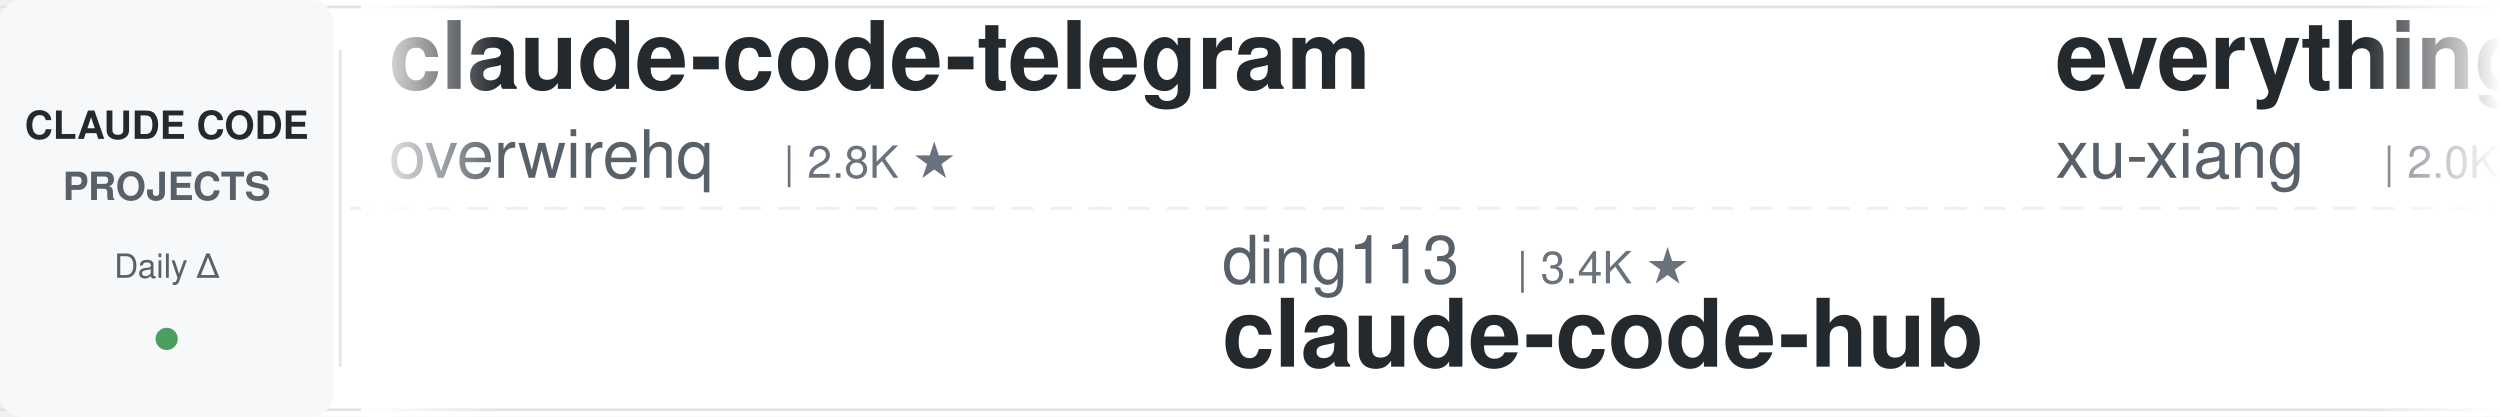
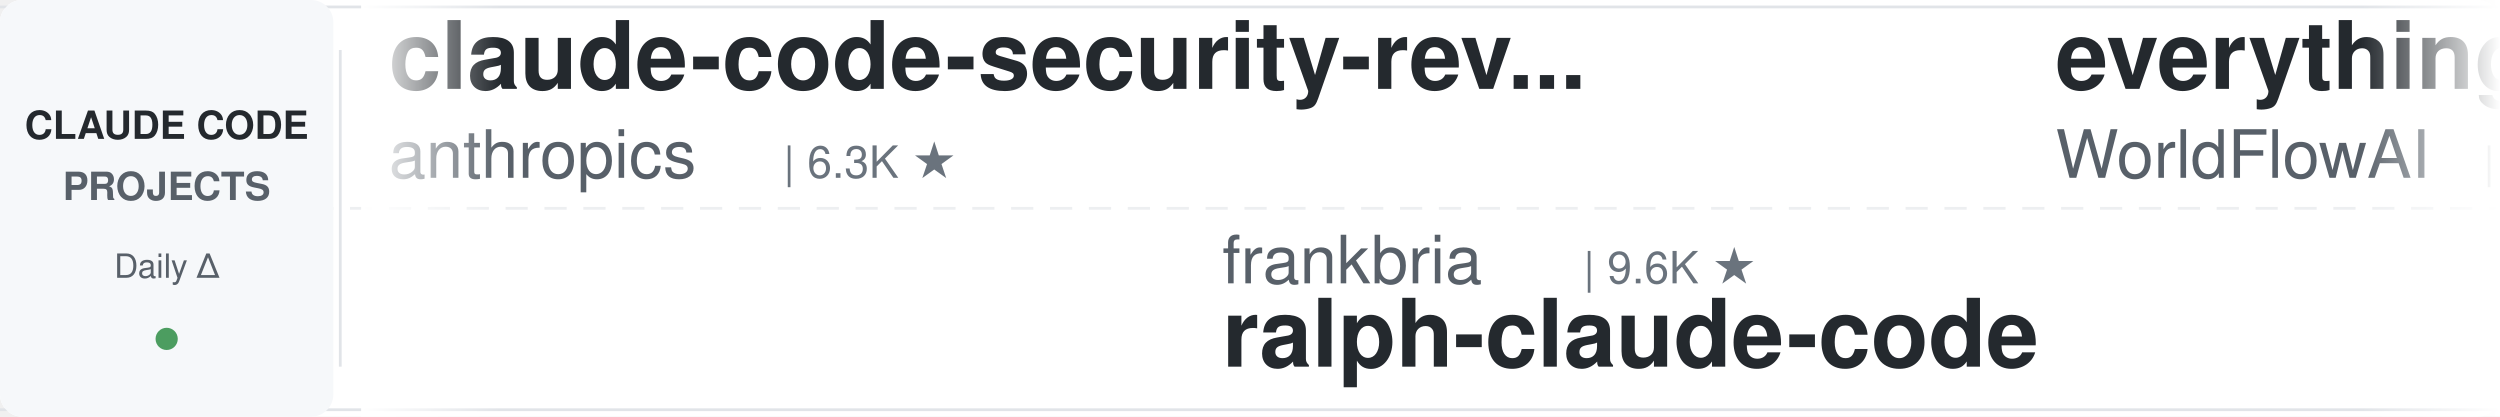
<svg xmlns="http://www.w3.org/2000/svg" width="900" height="150">
  <defs>
    <linearGradient id="leftFade" x1="0%" y1="0%" x2="100%" y2="0%">
      <stop offset="0%" style="stop-color:#ffffff;stop-opacity:1" />
      <stop offset="100%" style="stop-color:#ffffff;stop-opacity:0" />
    </linearGradient>
    <linearGradient id="rightFade" x1="0%" y1="0%" x2="100%" y2="0%">
      <stop offset="0%" style="stop-color:#ffffff;stop-opacity:0" />
      <stop offset="100%" style="stop-color:#ffffff;stop-opacity:1" />
    </linearGradient>
  </defs>
  <rect width="900" height="150" fill="#ffffff" rx="8" />
  <rect x="0" y="2" width="900" height="1" fill="#e1e4e8" />
  <rect x="0" y="147" width="900" height="1" fill="#e1e4e8" />
  <line x1="0" y1="75" x2="900" y2="75" stroke="#e1e4e8" stroke-width="1" stroke-dasharray="8 6" opacity="0.6" />
  <rect x="0" y="0" width="120" height="150" fill="#f6f8fa" rx="8" />
  <text x="60" y="50" font-family="-apple-system, BlinkMacSystemFont, 'Segoe UI', Helvetica, Arial, sans-serif" font-size="14" font-weight="600" fill="#24292e" text-anchor="middle">CLAUDE CODE</text>
  <text x="60" y="72" font-family="-apple-system, BlinkMacSystemFont, 'Segoe UI', Helvetica, Arial, sans-serif" font-size="14" font-weight="600" fill="#586069" text-anchor="middle">PROJECTS</text>
  <text x="60" y="100" font-family="-apple-system, BlinkMacSystemFont, 'Segoe UI', Helvetica, Arial, sans-serif" font-size="12" font-weight="500" fill="#586069" text-anchor="middle">Daily Δ</text>
  <circle cx="60" cy="122" r="4" fill="#22863a" opacity="0.8" />
  <rect x="122" y="18" width="1" height="114" fill="#e1e4e8" />
  <clipPath id="tickerClip">
    <rect x="130" y="0" width="770" height="150" />
  </clipPath>
  <g clip-path="url(#tickerClip)">
    <g id="tickerItems">
      <animateTransform attributeName="transform" attributeType="XML" type="translate" from="0 0" to="-3000 0" dur="54s" repeatCount="indefinite" />
      <g transform="translate(0, 0)">
-         <text x="140" y="32" font-family="-apple-system, BlinkMacSystemFont, 'Segoe UI', Helvetica, Arial, sans-serif" font-size="34" font-weight="600" fill="#24292e">claude-code-telegram</text>
-         <text x="140" y="64" font-family="-apple-system, BlinkMacSystemFont, 'Segoe UI', Helvetica, Arial, sans-serif" font-size="24" font-weight="400" fill="#586069">overwirehq</text>
-         <text x="282" y="64" font-family="-apple-system, BlinkMacSystemFont, 'Segoe UI', Helvetica, Arial, sans-serif" font-size="16" font-weight="500" fill="#6a737d">| 2.8K ★</text>
+         <text x="140" y="32" font-family="-apple-system, BlinkMacSystemFont, 'Segoe UI', Helvetica, Arial, sans-serif" font-size="34" font-weight="600" fill="#24292e">claude-code-security-rev...</text>
+         <text x="140" y="64" font-family="-apple-system, BlinkMacSystemFont, 'Segoe UI', Helvetica, Arial, sans-serif" font-size="24" font-weight="400" fill="#586069">anthropics</text>
+         <text x="282" y="64" font-family="-apple-system, BlinkMacSystemFont, 'Segoe UI', Helvetica, Arial, sans-serif" font-size="16" font-weight="500" fill="#6a737d">| 6.3K ★</text>
      </g>
      <g transform="translate(300, 0)">
-         <text x="140" y="102" font-family="-apple-system, BlinkMacSystemFont, 'Segoe UI', Helvetica, Arial, sans-serif" font-size="24" font-weight="400" fill="#586069">ding113</text>
-         <text x="246" y="102" font-family="-apple-system, BlinkMacSystemFont, 'Segoe UI', Helvetica, Arial, sans-serif" font-size="16" font-weight="500" fill="#6a737d">| 3.4K ★</text>
-         <text x="140" y="132" font-family="-apple-system, BlinkMacSystemFont, 'Segoe UI', Helvetica, Arial, sans-serif" font-size="34" font-weight="600" fill="#24292e">claude-code-hub</text>
+         <text x="140" y="102" font-family="-apple-system, BlinkMacSystemFont, 'Segoe UI', Helvetica, Arial, sans-serif" font-size="24" font-weight="400" fill="#586069">frankbria</text>
+         <text x="270" y="102" font-family="-apple-system, BlinkMacSystemFont, 'Segoe UI', Helvetica, Arial, sans-serif" font-size="16" font-weight="500" fill="#6a737d">| 9.6K ★</text>
+         <text x="140" y="132" font-family="-apple-system, BlinkMacSystemFont, 'Segoe UI', Helvetica, Arial, sans-serif" font-size="34" font-weight="600" fill="#24292e">ralph-claude-code</text>
      </g>
      <g transform="translate(600, 0)">
-         <text x="140" y="32" font-family="-apple-system, BlinkMacSystemFont, 'Segoe UI', Helvetica, Arial, sans-serif" font-size="34" font-weight="600" fill="#24292e">everything-claude-code-z...</text>
-         <text x="140" y="64" font-family="-apple-system, BlinkMacSystemFont, 'Segoe UI', Helvetica, Arial, sans-serif" font-size="24" font-weight="400" fill="#586069">xu-xiang</text>
-         <text x="258" y="64" font-family="-apple-system, BlinkMacSystemFont, 'Segoe UI', Helvetica, Arial, sans-serif" font-size="16" font-weight="500" fill="#6a737d">| 2.0K ★</text>
+         <text x="140" y="32" font-family="-apple-system, BlinkMacSystemFont, 'Segoe UI', Helvetica, Arial, sans-serif" font-size="34" font-weight="600" fill="#24292e">everything-claude-code</text>
+         <text x="140" y="64" font-family="-apple-system, BlinkMacSystemFont, 'Segoe UI', Helvetica, Arial, sans-serif" font-size="24" font-weight="400" fill="#586069">WorldFlowAI</text>
+         <text x="294" y="64" font-family="-apple-system, BlinkMacSystemFont, 'Segoe UI', Helvetica, Arial, sans-serif" font-size="16" font-weight="500" fill="#6a737d">| 3.9K ★</text>
      </g>
      <g transform="translate(900, 0)">
        <text x="140" y="102" font-family="-apple-system, BlinkMacSystemFont, 'Segoe UI', Helvetica, Arial, sans-serif" font-size="24" font-weight="400" fill="#586069">Alishahryar1</text>
        <text x="306" y="102" font-family="-apple-system, BlinkMacSystemFont, 'Segoe UI', Helvetica, Arial, sans-serif" font-size="16" font-weight="500" fill="#6a737d">| 56.4K ★</text>
        <text x="140" y="132" font-family="-apple-system, BlinkMacSystemFont, 'Segoe UI', Helvetica, Arial, sans-serif" font-size="34" font-weight="600" fill="#24292e">free-claude-code</text>
      </g>
      <g transform="translate(1200, 0)">
-         <text x="140" y="32" font-family="-apple-system, BlinkMacSystemFont, 'Segoe UI', Helvetica, Arial, sans-serif" font-size="34" font-weight="600" fill="#24292e">ralph-claude-code</text>
-         <text x="140" y="64" font-family="-apple-system, BlinkMacSystemFont, 'Segoe UI', Helvetica, Arial, sans-serif" font-size="24" font-weight="400" fill="#586069">frankbria</text>
-         <text x="270" y="64" font-family="-apple-system, BlinkMacSystemFont, 'Segoe UI', Helvetica, Arial, sans-serif" font-size="16" font-weight="500" fill="#6a737d">| 9.6K ★</text>
+         <text x="140" y="32" font-family="-apple-system, BlinkMacSystemFont, 'Segoe UI', Helvetica, Arial, sans-serif" font-size="34" font-weight="600" fill="#24292e">claude-code-source</text>
+         <text x="140" y="64" font-family="-apple-system, BlinkMacSystemFont, 'Segoe UI', Helvetica, Arial, sans-serif" font-size="24" font-weight="400" fill="#586069">JrCx7scC</text>
+         <text x="258" y="64" font-family="-apple-system, BlinkMacSystemFont, 'Segoe UI', Helvetica, Arial, sans-serif" font-size="16" font-weight="500" fill="#6a737d">| 376 ★</text>
      </g>
      <g transform="translate(1500, 0)">
-         <text x="140" y="102" font-family="-apple-system, BlinkMacSystemFont, 'Segoe UI', Helvetica, Arial, sans-serif" font-size="24" font-weight="400" fill="#586069">ponponon</text>
-         <text x="258" y="102" font-family="-apple-system, BlinkMacSystemFont, 'Segoe UI', Helvetica, Arial, sans-serif" font-size="16" font-weight="500" fill="#6a737d">| 2.3K ★</text>
-         <text x="140" y="132" font-family="-apple-system, BlinkMacSystemFont, 'Segoe UI', Helvetica, Arial, sans-serif" font-size="34" font-weight="600" fill="#24292e">claude_code_src</text>
+         <text x="140" y="102" font-family="-apple-system, BlinkMacSystemFont, 'Segoe UI', Helvetica, Arial, sans-serif" font-size="24" font-weight="400" fill="#586069">SeemSeam</text>
+         <text x="258" y="102" font-family="-apple-system, BlinkMacSystemFont, 'Segoe UI', Helvetica, Arial, sans-serif" font-size="16" font-weight="500" fill="#6a737d">| 3.5K ★</text>
+         <text x="140" y="132" font-family="-apple-system, BlinkMacSystemFont, 'Segoe UI', Helvetica, Arial, sans-serif" font-size="34" font-weight="600" fill="#24292e">claude_codex_bridge</text>
      </g>
      <g transform="translate(1800, 0)">
+         <text x="140" y="32" font-family="-apple-system, BlinkMacSystemFont, 'Segoe UI', Helvetica, Arial, sans-serif" font-size="34" font-weight="600" fill="#24292e">ECC</text>
+         <text x="140" y="64" font-family="-apple-system, BlinkMacSystemFont, 'Segoe UI', Helvetica, Arial, sans-serif" font-size="24" font-weight="400" fill="#586069">affaan-m</text>
+         <text x="258" y="64" font-family="-apple-system, BlinkMacSystemFont, 'Segoe UI', Helvetica, Arial, sans-serif" font-size="16" font-weight="500" fill="#6a737d">| 271.9K ★</text>
+       </g>
+       <g transform="translate(2100, 0)">
+         <text x="140" y="102" font-family="-apple-system, BlinkMacSystemFont, 'Segoe UI', Helvetica, Arial, sans-serif" font-size="24" font-weight="400" fill="#586069">ChrisWiles</text>
+         <text x="282" y="102" font-family="-apple-system, BlinkMacSystemFont, 'Segoe UI', Helvetica, Arial, sans-serif" font-size="16" font-weight="500" fill="#6a737d">| 6.1K ★</text>
+         <text x="140" y="132" font-family="-apple-system, BlinkMacSystemFont, 'Segoe UI', Helvetica, Arial, sans-serif" font-size="34" font-weight="600" fill="#24292e">claude-code-showcase</text>
+       </g>
+       <g transform="translate(2400, 0)">
+         <text x="140" y="32" font-family="-apple-system, BlinkMacSystemFont, 'Segoe UI', Helvetica, Arial, sans-serif" font-size="34" font-weight="600" fill="#24292e">claude-code-prompts</text>
+         <text x="140" y="64" font-family="-apple-system, BlinkMacSystemFont, 'Segoe UI', Helvetica, Arial, sans-serif" font-size="24" font-weight="400" fill="#586069">repowise-dev</text>
+         <text x="306" y="64" font-family="-apple-system, BlinkMacSystemFont, 'Segoe UI', Helvetica, Arial, sans-serif" font-size="16" font-weight="500" fill="#6a737d">| 1.2K ★</text>
+       </g>
+       <g transform="translate(2700, 0)">
+         <text x="140" y="102" font-family="-apple-system, BlinkMacSystemFont, 'Segoe UI', Helvetica, Arial, sans-serif" font-size="24" font-weight="400" fill="#586069">overwirehq</text>
+         <text x="282" y="102" font-family="-apple-system, BlinkMacSystemFont, 'Segoe UI', Helvetica, Arial, sans-serif" font-size="16" font-weight="500" fill="#6a737d">| 2.8K ★</text>
+         <text x="140" y="132" font-family="-apple-system, BlinkMacSystemFont, 'Segoe UI', Helvetica, Arial, sans-serif" font-size="34" font-weight="600" fill="#24292e">claude-code-telegram</text>
+       </g>
+       <g transform="translate(3000, 0)">
+         <text x="140" y="32" font-family="-apple-system, BlinkMacSystemFont, 'Segoe UI', Helvetica, Arial, sans-serif" font-size="34" font-weight="600" fill="#24292e">claude-code-security-rev...</text>
+         <text x="140" y="64" font-family="-apple-system, BlinkMacSystemFont, 'Segoe UI', Helvetica, Arial, sans-serif" font-size="24" font-weight="400" fill="#586069">anthropics</text>
+         <text x="282" y="64" font-family="-apple-system, BlinkMacSystemFont, 'Segoe UI', Helvetica, Arial, sans-serif" font-size="16" font-weight="500" fill="#6a737d">| 6.3K ★</text>
+       </g>
+       <g transform="translate(3300, 0)">
+         <text x="140" y="102" font-family="-apple-system, BlinkMacSystemFont, 'Segoe UI', Helvetica, Arial, sans-serif" font-size="24" font-weight="400" fill="#586069">frankbria</text>
+         <text x="270" y="102" font-family="-apple-system, BlinkMacSystemFont, 'Segoe UI', Helvetica, Arial, sans-serif" font-size="16" font-weight="500" fill="#6a737d">| 9.6K ★</text>
+         <text x="140" y="132" font-family="-apple-system, BlinkMacSystemFont, 'Segoe UI', Helvetica, Arial, sans-serif" font-size="34" font-weight="600" fill="#24292e">ralph-claude-code</text>
+       </g>
+       <g transform="translate(3600, 0)">
        <text x="140" y="32" font-family="-apple-system, BlinkMacSystemFont, 'Segoe UI', Helvetica, Arial, sans-serif" font-size="34" font-weight="600" fill="#24292e">everything-claude-code</text>
        <text x="140" y="64" font-family="-apple-system, BlinkMacSystemFont, 'Segoe UI', Helvetica, Arial, sans-serif" font-size="24" font-weight="400" fill="#586069">WorldFlowAI</text>
        <text x="294" y="64" font-family="-apple-system, BlinkMacSystemFont, 'Segoe UI', Helvetica, Arial, sans-serif" font-size="16" font-weight="500" fill="#6a737d">| 3.9K ★</text>
-       </g>
-       <g transform="translate(2100, 0)">
-         <text x="140" y="102" font-family="-apple-system, BlinkMacSystemFont, 'Segoe UI', Helvetica, Arial, sans-serif" font-size="24" font-weight="400" fill="#586069">feiskyer</text>
-         <text x="258" y="102" font-family="-apple-system, BlinkMacSystemFont, 'Segoe UI', Helvetica, Arial, sans-serif" font-size="16" font-weight="500" fill="#6a737d">| 1.7K ★</text>
-         <text x="140" y="132" font-family="-apple-system, BlinkMacSystemFont, 'Segoe UI', Helvetica, Arial, sans-serif" font-size="34" font-weight="600" fill="#24292e">claude-code-settings</text>
-       </g>
-       <g transform="translate(2400, 0)">
-         <text x="140" y="32" font-family="-apple-system, BlinkMacSystemFont, 'Segoe UI', Helvetica, Arial, sans-serif" font-size="34" font-weight="600" fill="#24292e">Claude-Code-Game-Studios</text>
-         <text x="140" y="64" font-family="-apple-system, BlinkMacSystemFont, 'Segoe UI', Helvetica, Arial, sans-serif" font-size="24" font-weight="400" fill="#586069">Donchitos</text>
-         <text x="270" y="64" font-family="-apple-system, BlinkMacSystemFont, 'Segoe UI', Helvetica, Arial, sans-serif" font-size="16" font-weight="500" fill="#6a737d">| 25.7K ★</text>
-       </g>
-       <g transform="translate(2700, 0)">
-         <text x="140" y="102" font-family="-apple-system, BlinkMacSystemFont, 'Segoe UI', Helvetica, Arial, sans-serif" font-size="24" font-weight="400" fill="#586069">darcyegb</text>
-         <text x="258" y="102" font-family="-apple-system, BlinkMacSystemFont, 'Segoe UI', Helvetica, Arial, sans-serif" font-size="16" font-weight="500" fill="#6a737d">| 771 ★</text>
-         <text x="140" y="132" font-family="-apple-system, BlinkMacSystemFont, 'Segoe UI', Helvetica, Arial, sans-serif" font-size="34" font-weight="600" fill="#24292e">ClaudeCodeAgents</text>
-       </g>
-       <g transform="translate(3000, 0)">
-         <text x="140" y="32" font-family="-apple-system, BlinkMacSystemFont, 'Segoe UI', Helvetica, Arial, sans-serif" font-size="34" font-weight="600" fill="#24292e">claude-code-telegram</text>
-         <text x="140" y="64" font-family="-apple-system, BlinkMacSystemFont, 'Segoe UI', Helvetica, Arial, sans-serif" font-size="24" font-weight="400" fill="#586069">overwirehq</text>
-         <text x="282" y="64" font-family="-apple-system, BlinkMacSystemFont, 'Segoe UI', Helvetica, Arial, sans-serif" font-size="16" font-weight="500" fill="#6a737d">| 2.8K ★</text>
-       </g>
-       <g transform="translate(3300, 0)">
-         <text x="140" y="102" font-family="-apple-system, BlinkMacSystemFont, 'Segoe UI', Helvetica, Arial, sans-serif" font-size="24" font-weight="400" fill="#586069">ding113</text>
-         <text x="246" y="102" font-family="-apple-system, BlinkMacSystemFont, 'Segoe UI', Helvetica, Arial, sans-serif" font-size="16" font-weight="500" fill="#6a737d">| 3.4K ★</text>
-         <text x="140" y="132" font-family="-apple-system, BlinkMacSystemFont, 'Segoe UI', Helvetica, Arial, sans-serif" font-size="34" font-weight="600" fill="#24292e">claude-code-hub</text>
-       </g>
-       <g transform="translate(3600, 0)">
-         <text x="140" y="32" font-family="-apple-system, BlinkMacSystemFont, 'Segoe UI', Helvetica, Arial, sans-serif" font-size="34" font-weight="600" fill="#24292e">everything-claude-code-z...</text>
-         <text x="140" y="64" font-family="-apple-system, BlinkMacSystemFont, 'Segoe UI', Helvetica, Arial, sans-serif" font-size="24" font-weight="400" fill="#586069">xu-xiang</text>
-         <text x="258" y="64" font-family="-apple-system, BlinkMacSystemFont, 'Segoe UI', Helvetica, Arial, sans-serif" font-size="16" font-weight="500" fill="#6a737d">| 2.0K ★</text>
      </g>
      <g transform="translate(3900, 0)">
        <text x="140" y="102" font-family="-apple-system, BlinkMacSystemFont, 'Segoe UI', Helvetica, Arial, sans-serif" font-size="24" font-weight="400" fill="#586069">Alishahryar1</text>
        <text x="306" y="102" font-family="-apple-system, BlinkMacSystemFont, 'Segoe UI', Helvetica, Arial, sans-serif" font-size="16" font-weight="500" fill="#6a737d">| 56.4K ★</text>
        <text x="140" y="132" font-family="-apple-system, BlinkMacSystemFont, 'Segoe UI', Helvetica, Arial, sans-serif" font-size="34" font-weight="600" fill="#24292e">free-claude-code</text>
      </g>
    </g>
  </g>
  <rect x="130" y="0" width="50" height="150" fill="url(#leftFade)" />
  <rect x="850" y="0" width="50" height="150" fill="url(#rightFade)" />
</svg>
